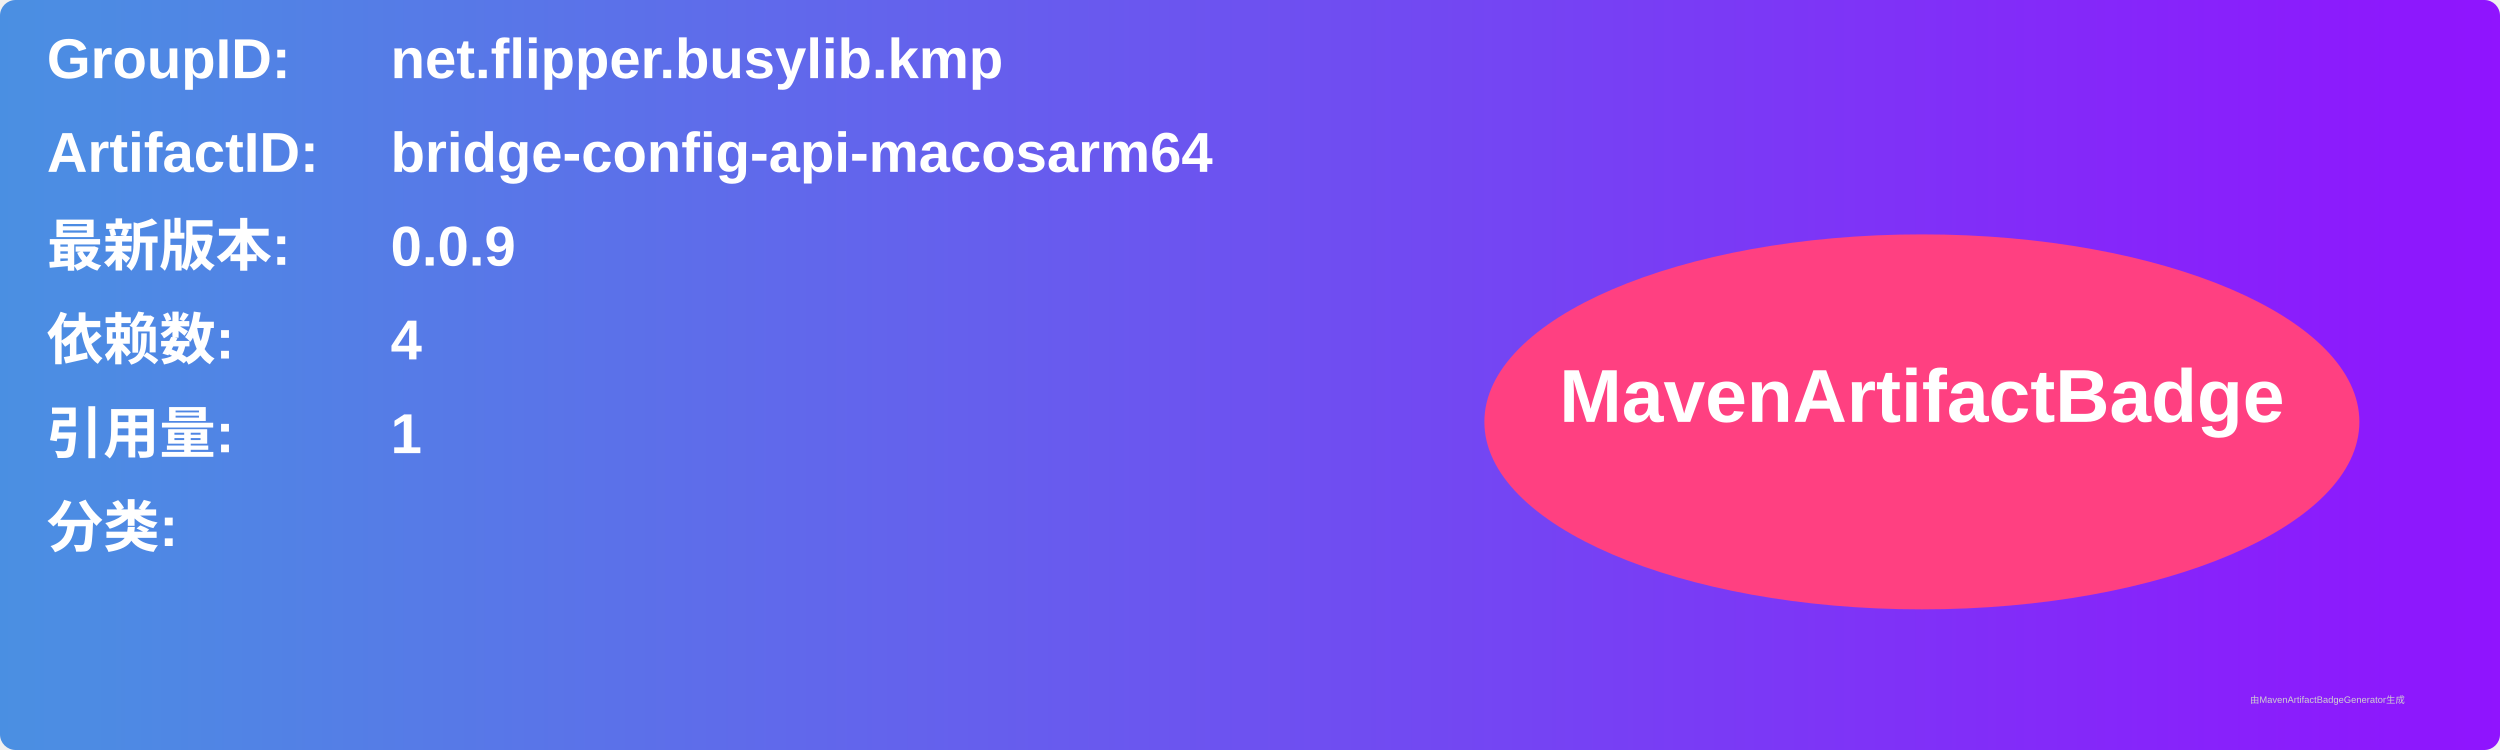
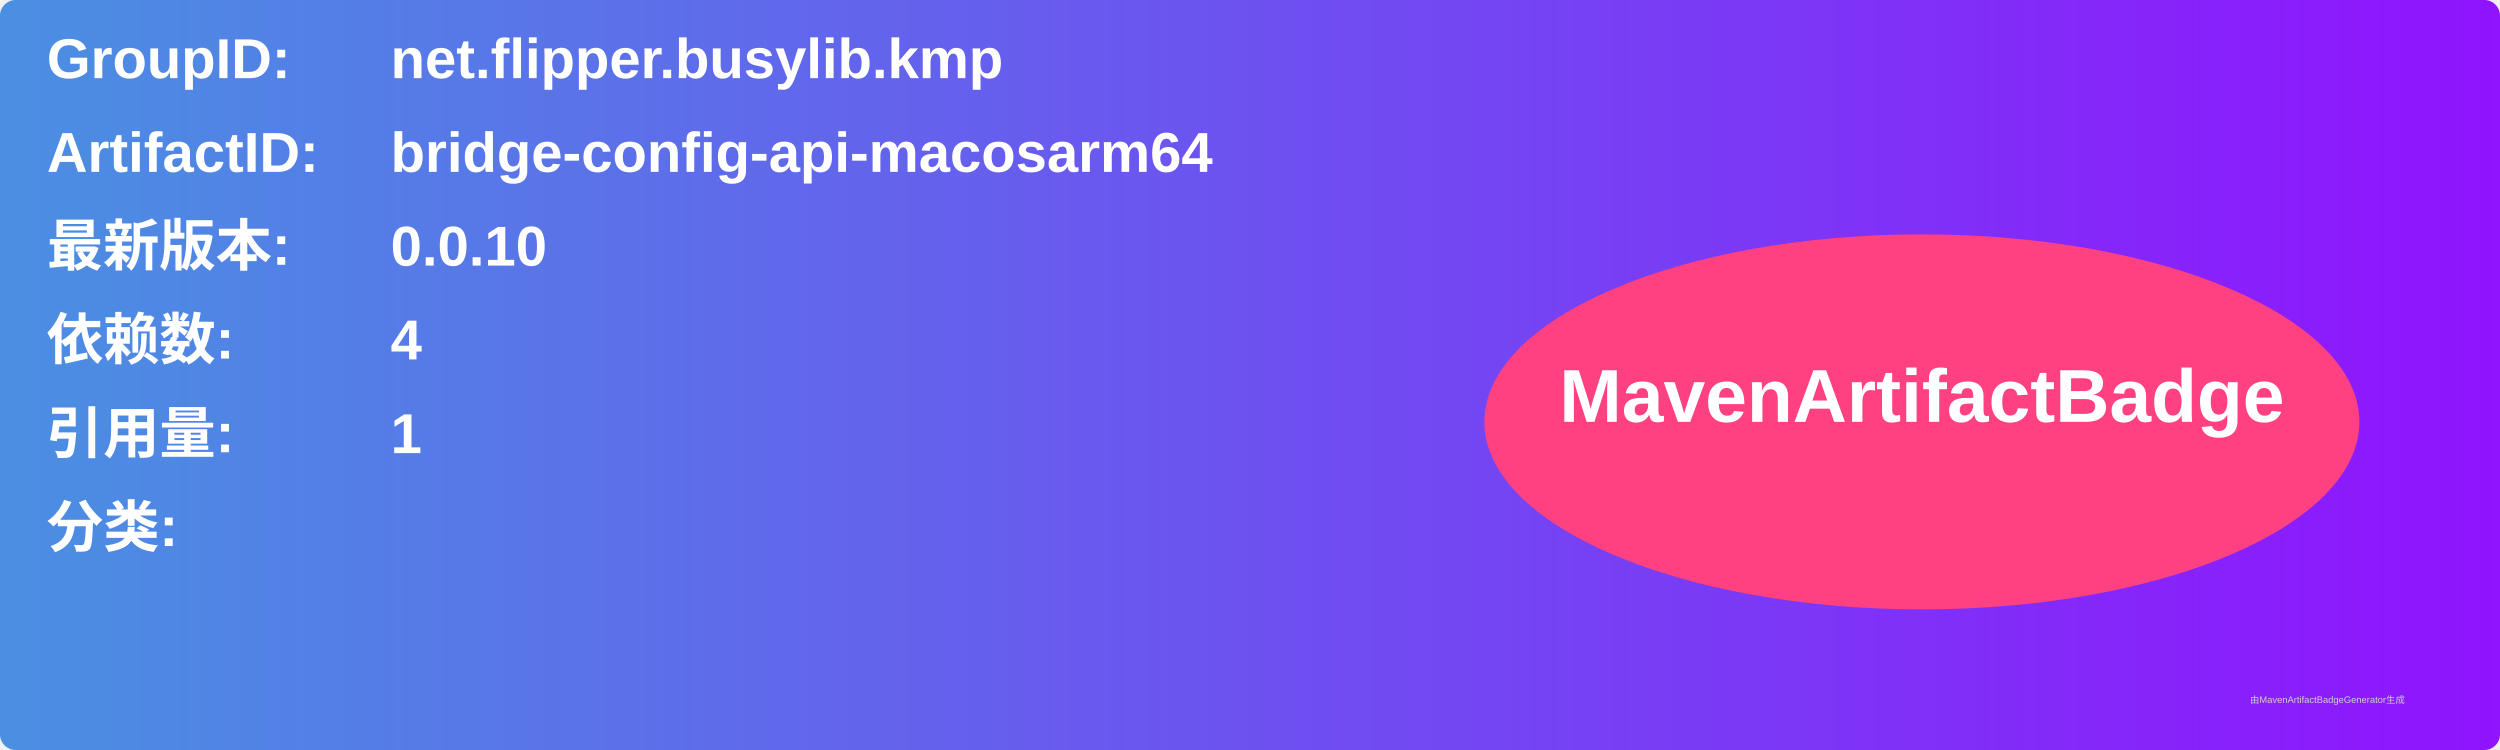
<svg xmlns="http://www.w3.org/2000/svg" width="800" height="240" viewBox="0 0 800 240">
  <linearGradient id="grad" x1="0%" y1="0%" x2="100%" y2="0%">
    <stop offset="0%" stop-color="#4a90e2" />
    <stop offset="100%" stop-color="#9013fe" />
  </linearGradient>
  <rect width="100%" height="100%" rx="5" ry="5" fill="url(#grad)" />
  <g transform="translate(15, 15)">
    <text x="0" y="10" font-family="Arial" font-size="18" fill="white" font-weight="bold" width="260">GroupID:</text>
    <text x="110" y="10" font-family="Arial" font-size="18" fill="white" font-weight="bold" width="460">net.flipper.busylib.kmp</text>
    <text x="0" y="40" font-family="Arial" font-size="18" fill="white" font-weight="bold" width="260">ArtifactID:</text>
    <text x="110" y="40" font-family="Arial" font-size="18" fill="white" font-weight="bold" width="460">bridge-config-api-macosarm64</text>
    <text x="0" y="70" font-family="Arial" font-size="18" fill="white" font-weight="bold">最新版本:</text>
    <text x="110" y="70" font-family="Arial" font-size="18" fill="white" font-weight="bold">
-       <tspan font-weight="bold">0.0.9</tspan>
+       <tspan font-weight="bold">0.0.10</tspan>
    </text>
    <text x="0" y="100" font-family="Arial" font-size="18" fill="white" font-weight="bold">依赖数: </text>
    <text x="110" y="100" font-family="Arial" font-size="18" fill="white">
      <tspan font-weight="bold">4</tspan>
    </text>
    <text x="0" y="130" font-family="Arial" font-size="18" fill="white" font-weight="bold">引用量: </text>
    <text x="110" y="130" font-family="Arial" font-size="18" fill="white">
      <tspan font-weight="bold">1</tspan>
    </text>
    <text x="0" y="160" font-family="Arial" font-size="18" fill="white" font-weight="bold">分类:</text>
    <text x="10" y="190" font-family="Arial" font-size="10" fill="white">
      <tspan font-weight="bold" />
    </text>
    <ellipse cx="600" cy="120" rx="140" ry="60" fill="#ff4081" />
    <text x="600" y="120" text-anchor="middle" font-family="Arial" font-size="24" fill="white" font-weight="bold">MavenArtifactBadge</text>
  </g>
  <text x="720" y="225" font-family="Arial" font-size="3" fill="#d0d0d0">由MavenArtifactBadgeGenerator生成</text>
</svg>
